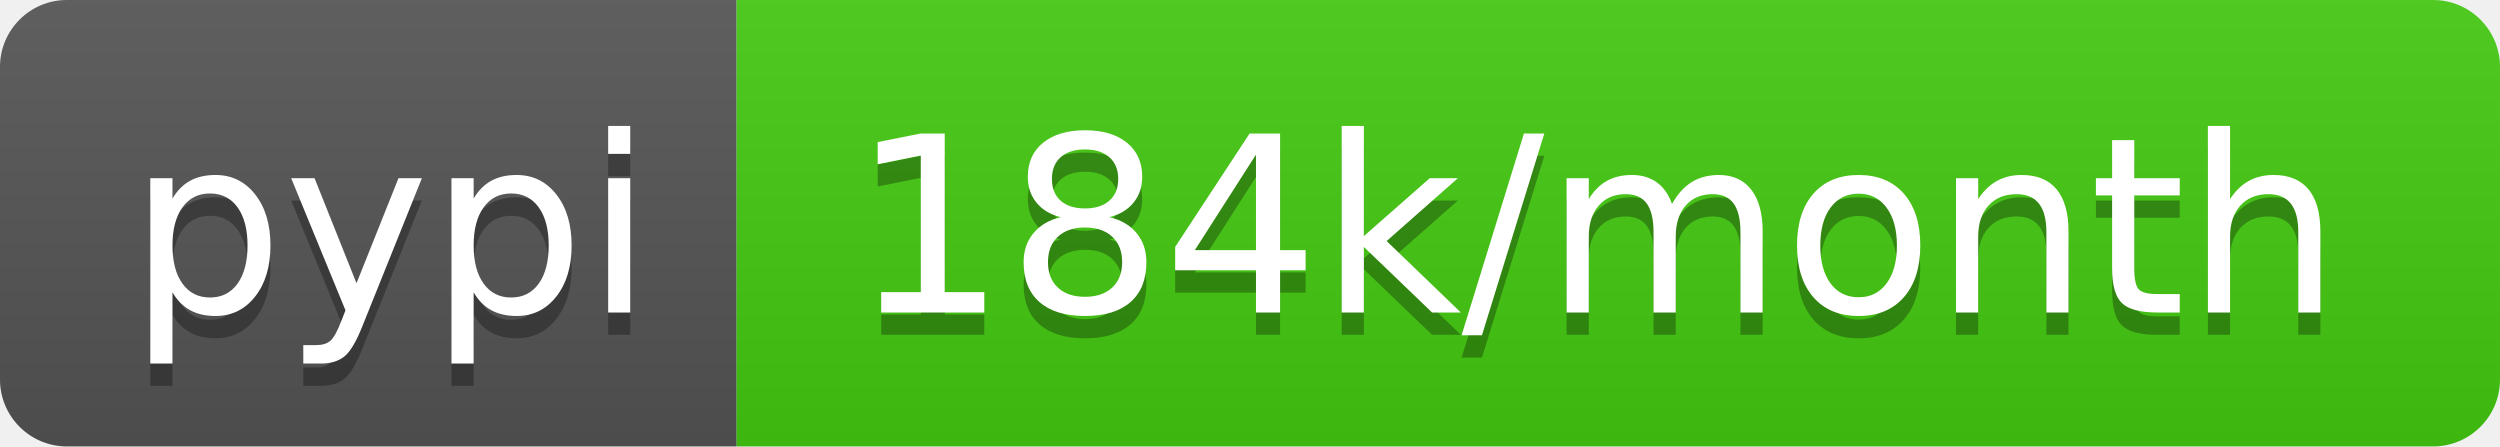
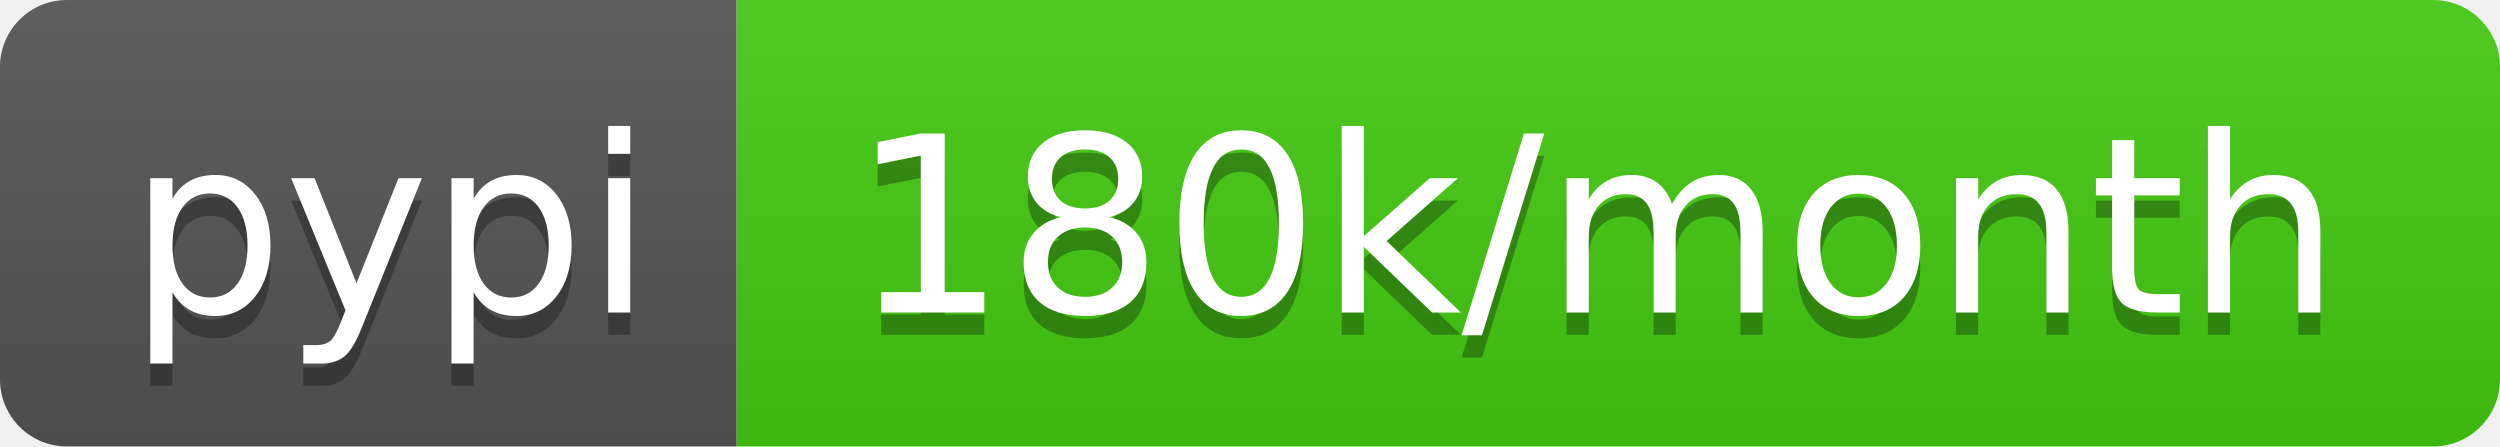
- <svg xmlns="http://www.w3.org/2000/svg" width="112" height="20" role="img" aria-label="pypi: 184k/month">
+ <svg xmlns="http://www.w3.org/2000/svg" width="112" height="20" role="img" aria-label="pypi: 180k/month">
  <linearGradient id="s" x2="0" y2="100%">
    <stop offset="0" stop-color="#bbb" stop-opacity=".1" />
    <stop offset="1" stop-opacity=".1" />
  </linearGradient>
  <clipPath id="r">
    <rect width="112" height="20" rx="3" fill="#fff" />
  </clipPath>
  <g clip-path="url(#r)">
    <rect width="33" height="20" fill="#555" />
    <rect x="33" width="79" height="20" fill="#4c1" />
    <rect width="112" height="20" fill="url(#s)" />
  </g>
  <g fill="#fff" text-anchor="middle" font-family="Verdana,Geneva,DejaVu Sans,sans-serif" text-rendering="geometricPrecision" font-size="110">
    <text aria-hidden="true" x="175" y="150" fill="#010101" fill-opacity=".3" transform="scale(.1)" textLength="230">pypi</text>
    <text x="175" y="140" transform="scale(.1)" fill="#fff" textLength="230">pypi</text>
-     <text aria-hidden="true" x="715" y="150" fill="#010101" fill-opacity=".3" transform="scale(.1)" textLength="690">184k/month</text>
-     <text x="715" y="140" transform="scale(.1)" fill="#fff" textLength="690">184k/month</text>
+     <text aria-hidden="true" x="715" y="150" fill="#010101" fill-opacity=".3" transform="scale(.1)" textLength="690">180k/month</text>
+     <text x="715" y="140" transform="scale(.1)" fill="#fff" textLength="690">180k/month</text>
  </g>
</svg>
